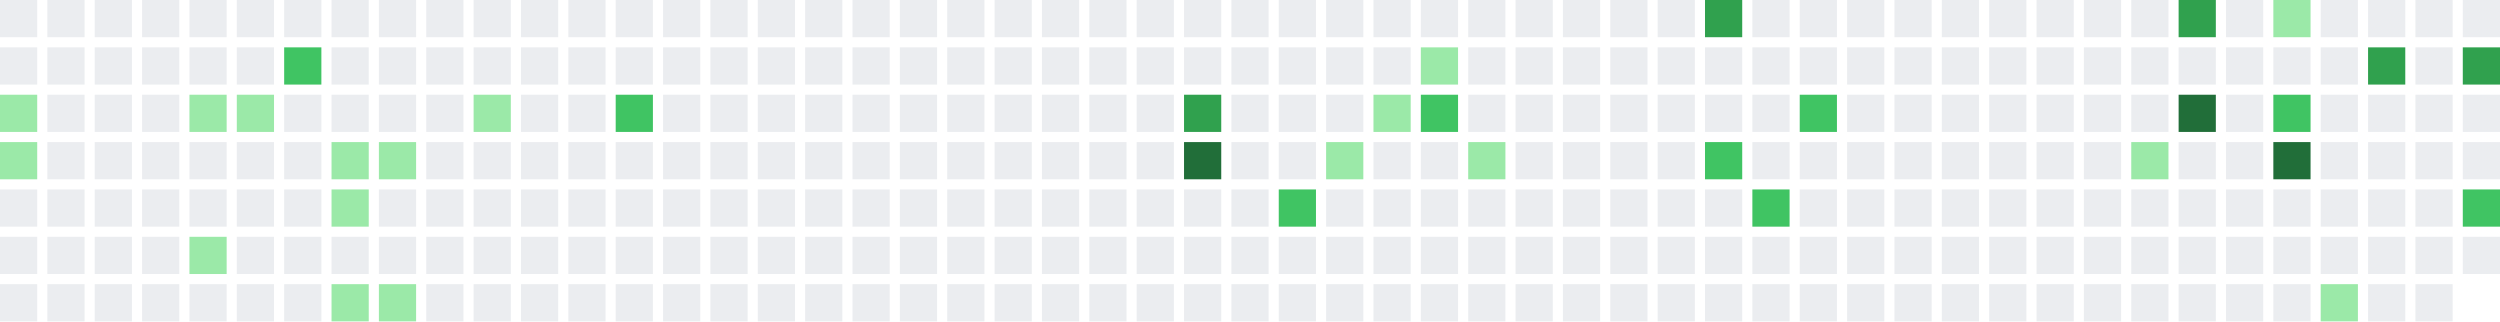
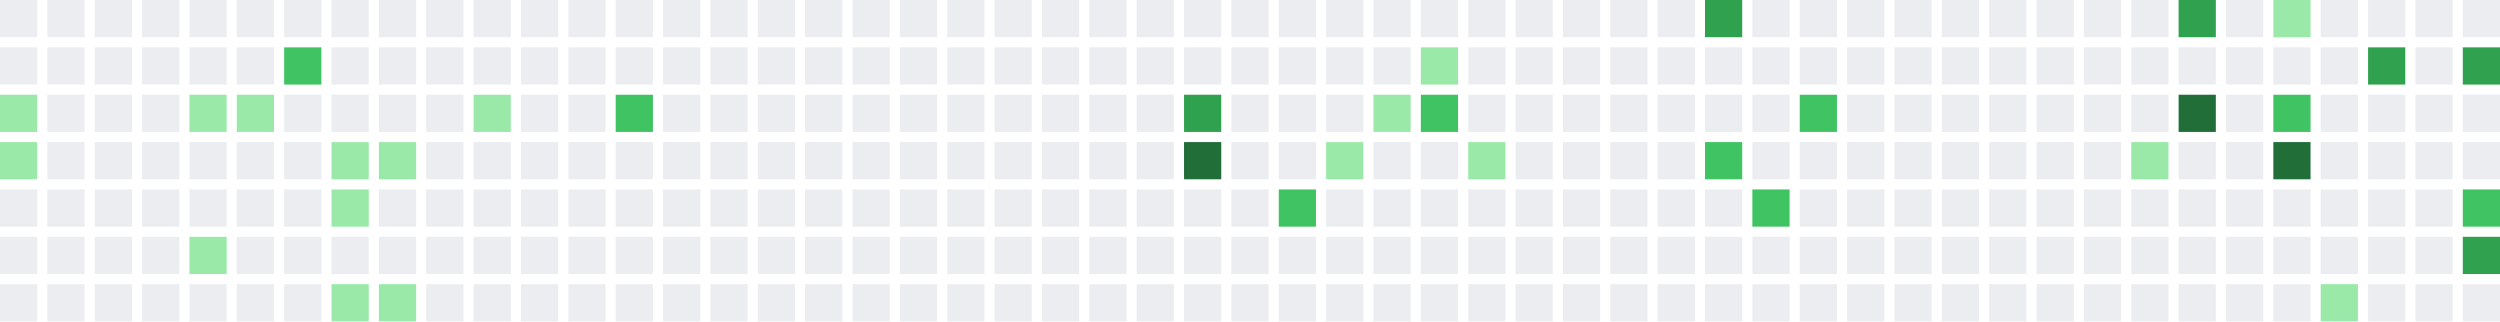
<svg xmlns="http://www.w3.org/2000/svg" width="739" height="95" viewBox="0 0 739 95">
  <rect x="0" y="0" width="11" height="11" fill="#ebedf0" />
  <rect x="0" y="14" width="11" height="11" fill="#ebedf0" />
  <rect x="0" y="28" width="11" height="11" fill="#9be9a8" />
  <rect x="0" y="42" width="11" height="11" fill="#9be9a8" />
  <rect x="0" y="56" width="11" height="11" fill="#ebedf0" />
  <rect x="0" y="70" width="11" height="11" fill="#ebedf0" />
  <rect x="0" y="84" width="11" height="11" fill="#ebedf0" />
  <rect x="14" y="0" width="11" height="11" fill="#ebedf0" />
  <rect x="14" y="14" width="11" height="11" fill="#ebedf0" />
  <rect x="14" y="28" width="11" height="11" fill="#ebedf0" />
  <rect x="14" y="42" width="11" height="11" fill="#ebedf0" />
  <rect x="14" y="56" width="11" height="11" fill="#ebedf0" />
  <rect x="14" y="70" width="11" height="11" fill="#ebedf0" />
  <rect x="14" y="84" width="11" height="11" fill="#ebedf0" />
  <rect x="28" y="0" width="11" height="11" fill="#ebedf0" />
  <rect x="28" y="14" width="11" height="11" fill="#ebedf0" />
  <rect x="28" y="28" width="11" height="11" fill="#ebedf0" />
  <rect x="28" y="42" width="11" height="11" fill="#ebedf0" />
  <rect x="28" y="56" width="11" height="11" fill="#ebedf0" />
  <rect x="28" y="70" width="11" height="11" fill="#ebedf0" />
  <rect x="28" y="84" width="11" height="11" fill="#ebedf0" />
  <rect x="42" y="0" width="11" height="11" fill="#ebedf0" />
  <rect x="42" y="14" width="11" height="11" fill="#ebedf0" />
  <rect x="42" y="28" width="11" height="11" fill="#ebedf0" />
  <rect x="42" y="42" width="11" height="11" fill="#ebedf0" />
  <rect x="42" y="56" width="11" height="11" fill="#ebedf0" />
  <rect x="42" y="70" width="11" height="11" fill="#ebedf0" />
  <rect x="42" y="84" width="11" height="11" fill="#ebedf0" />
  <rect x="56" y="0" width="11" height="11" fill="#ebedf0" />
  <rect x="56" y="14" width="11" height="11" fill="#ebedf0" />
  <rect x="56" y="28" width="11" height="11" fill="#9be9a8" />
  <rect x="56" y="42" width="11" height="11" fill="#ebedf0" />
  <rect x="56" y="56" width="11" height="11" fill="#ebedf0" />
  <rect x="56" y="70" width="11" height="11" fill="#9be9a8" />
  <rect x="56" y="84" width="11" height="11" fill="#ebedf0" />
  <rect x="70" y="0" width="11" height="11" fill="#ebedf0" />
  <rect x="70" y="14" width="11" height="11" fill="#ebedf0" />
  <rect x="70" y="28" width="11" height="11" fill="#9be9a8" />
  <rect x="70" y="42" width="11" height="11" fill="#ebedf0" />
  <rect x="70" y="56" width="11" height="11" fill="#ebedf0" />
  <rect x="70" y="70" width="11" height="11" fill="#ebedf0" />
  <rect x="70" y="84" width="11" height="11" fill="#ebedf0" />
  <rect x="84" y="0" width="11" height="11" fill="#ebedf0" />
  <rect x="84" y="14" width="11" height="11" fill="#40c463" />
  <rect x="84" y="28" width="11" height="11" fill="#ebedf0" />
  <rect x="84" y="42" width="11" height="11" fill="#ebedf0" />
  <rect x="84" y="56" width="11" height="11" fill="#ebedf0" />
  <rect x="84" y="70" width="11" height="11" fill="#ebedf0" />
  <rect x="84" y="84" width="11" height="11" fill="#ebedf0" />
  <rect x="98" y="0" width="11" height="11" fill="#ebedf0" />
  <rect x="98" y="14" width="11" height="11" fill="#ebedf0" />
  <rect x="98" y="28" width="11" height="11" fill="#ebedf0" />
  <rect x="98" y="42" width="11" height="11" fill="#9be9a8" />
  <rect x="98" y="56" width="11" height="11" fill="#9be9a8" />
  <rect x="98" y="70" width="11" height="11" fill="#ebedf0" />
  <rect x="98" y="84" width="11" height="11" fill="#9be9a8" />
  <rect x="112" y="0" width="11" height="11" fill="#ebedf0" />
  <rect x="112" y="14" width="11" height="11" fill="#ebedf0" />
  <rect x="112" y="28" width="11" height="11" fill="#ebedf0" />
  <rect x="112" y="42" width="11" height="11" fill="#9be9a8" />
  <rect x="112" y="56" width="11" height="11" fill="#ebedf0" />
  <rect x="112" y="70" width="11" height="11" fill="#ebedf0" />
  <rect x="112" y="84" width="11" height="11" fill="#9be9a8" />
  <rect x="126" y="0" width="11" height="11" fill="#ebedf0" />
  <rect x="126" y="14" width="11" height="11" fill="#ebedf0" />
  <rect x="126" y="28" width="11" height="11" fill="#ebedf0" />
  <rect x="126" y="42" width="11" height="11" fill="#ebedf0" />
  <rect x="126" y="56" width="11" height="11" fill="#ebedf0" />
  <rect x="126" y="70" width="11" height="11" fill="#ebedf0" />
  <rect x="126" y="84" width="11" height="11" fill="#ebedf0" />
  <rect x="140" y="0" width="11" height="11" fill="#ebedf0" />
  <rect x="140" y="14" width="11" height="11" fill="#ebedf0" />
  <rect x="140" y="28" width="11" height="11" fill="#9be9a8" />
  <rect x="140" y="42" width="11" height="11" fill="#ebedf0" />
  <rect x="140" y="56" width="11" height="11" fill="#ebedf0" />
  <rect x="140" y="70" width="11" height="11" fill="#ebedf0" />
  <rect x="140" y="84" width="11" height="11" fill="#ebedf0" />
  <rect x="154" y="0" width="11" height="11" fill="#ebedf0" />
  <rect x="154" y="14" width="11" height="11" fill="#ebedf0" />
  <rect x="154" y="28" width="11" height="11" fill="#ebedf0" />
  <rect x="154" y="42" width="11" height="11" fill="#ebedf0" />
  <rect x="154" y="56" width="11" height="11" fill="#ebedf0" />
  <rect x="154" y="70" width="11" height="11" fill="#ebedf0" />
  <rect x="154" y="84" width="11" height="11" fill="#ebedf0" />
  <rect x="168" y="0" width="11" height="11" fill="#ebedf0" />
  <rect x="168" y="14" width="11" height="11" fill="#ebedf0" />
  <rect x="168" y="28" width="11" height="11" fill="#ebedf0" />
  <rect x="168" y="42" width="11" height="11" fill="#ebedf0" />
  <rect x="168" y="56" width="11" height="11" fill="#ebedf0" />
  <rect x="168" y="70" width="11" height="11" fill="#ebedf0" />
  <rect x="168" y="84" width="11" height="11" fill="#ebedf0" />
  <rect x="182" y="0" width="11" height="11" fill="#ebedf0" />
  <rect x="182" y="14" width="11" height="11" fill="#ebedf0" />
  <rect x="182" y="28" width="11" height="11" fill="#40c463" />
  <rect x="182" y="42" width="11" height="11" fill="#ebedf0" />
  <rect x="182" y="56" width="11" height="11" fill="#ebedf0" />
  <rect x="182" y="70" width="11" height="11" fill="#ebedf0" />
  <rect x="182" y="84" width="11" height="11" fill="#ebedf0" />
  <rect x="196" y="0" width="11" height="11" fill="#ebedf0" />
  <rect x="196" y="14" width="11" height="11" fill="#ebedf0" />
  <rect x="196" y="28" width="11" height="11" fill="#ebedf0" />
  <rect x="196" y="42" width="11" height="11" fill="#ebedf0" />
  <rect x="196" y="56" width="11" height="11" fill="#ebedf0" />
  <rect x="196" y="70" width="11" height="11" fill="#ebedf0" />
  <rect x="196" y="84" width="11" height="11" fill="#ebedf0" />
  <rect x="210" y="0" width="11" height="11" fill="#ebedf0" />
  <rect x="210" y="14" width="11" height="11" fill="#ebedf0" />
  <rect x="210" y="28" width="11" height="11" fill="#ebedf0" />
  <rect x="210" y="42" width="11" height="11" fill="#ebedf0" />
  <rect x="210" y="56" width="11" height="11" fill="#ebedf0" />
  <rect x="210" y="70" width="11" height="11" fill="#ebedf0" />
  <rect x="210" y="84" width="11" height="11" fill="#ebedf0" />
  <rect x="224" y="0" width="11" height="11" fill="#ebedf0" />
  <rect x="224" y="14" width="11" height="11" fill="#ebedf0" />
  <rect x="224" y="28" width="11" height="11" fill="#ebedf0" />
  <rect x="224" y="42" width="11" height="11" fill="#ebedf0" />
  <rect x="224" y="56" width="11" height="11" fill="#ebedf0" />
  <rect x="224" y="70" width="11" height="11" fill="#ebedf0" />
  <rect x="224" y="84" width="11" height="11" fill="#ebedf0" />
  <rect x="238" y="0" width="11" height="11" fill="#ebedf0" />
  <rect x="238" y="14" width="11" height="11" fill="#ebedf0" />
  <rect x="238" y="28" width="11" height="11" fill="#ebedf0" />
  <rect x="238" y="42" width="11" height="11" fill="#ebedf0" />
  <rect x="238" y="56" width="11" height="11" fill="#ebedf0" />
  <rect x="238" y="70" width="11" height="11" fill="#ebedf0" />
  <rect x="238" y="84" width="11" height="11" fill="#ebedf0" />
  <rect x="252" y="0" width="11" height="11" fill="#ebedf0" />
  <rect x="252" y="14" width="11" height="11" fill="#ebedf0" />
  <rect x="252" y="28" width="11" height="11" fill="#ebedf0" />
  <rect x="252" y="42" width="11" height="11" fill="#ebedf0" />
  <rect x="252" y="56" width="11" height="11" fill="#ebedf0" />
  <rect x="252" y="70" width="11" height="11" fill="#ebedf0" />
  <rect x="252" y="84" width="11" height="11" fill="#ebedf0" />
  <rect x="266" y="0" width="11" height="11" fill="#ebedf0" />
  <rect x="266" y="14" width="11" height="11" fill="#ebedf0" />
  <rect x="266" y="28" width="11" height="11" fill="#ebedf0" />
  <rect x="266" y="42" width="11" height="11" fill="#ebedf0" />
  <rect x="266" y="56" width="11" height="11" fill="#ebedf0" />
  <rect x="266" y="70" width="11" height="11" fill="#ebedf0" />
  <rect x="266" y="84" width="11" height="11" fill="#ebedf0" />
  <rect x="280" y="0" width="11" height="11" fill="#ebedf0" />
  <rect x="280" y="14" width="11" height="11" fill="#ebedf0" />
  <rect x="280" y="28" width="11" height="11" fill="#ebedf0" />
  <rect x="280" y="42" width="11" height="11" fill="#ebedf0" />
  <rect x="280" y="56" width="11" height="11" fill="#ebedf0" />
  <rect x="280" y="70" width="11" height="11" fill="#ebedf0" />
  <rect x="280" y="84" width="11" height="11" fill="#ebedf0" />
  <rect x="294" y="0" width="11" height="11" fill="#ebedf0" />
  <rect x="294" y="14" width="11" height="11" fill="#ebedf0" />
  <rect x="294" y="28" width="11" height="11" fill="#ebedf0" />
  <rect x="294" y="42" width="11" height="11" fill="#ebedf0" />
  <rect x="294" y="56" width="11" height="11" fill="#ebedf0" />
  <rect x="294" y="70" width="11" height="11" fill="#ebedf0" />
  <rect x="294" y="84" width="11" height="11" fill="#ebedf0" />
  <rect x="308" y="0" width="11" height="11" fill="#ebedf0" />
  <rect x="308" y="14" width="11" height="11" fill="#ebedf0" />
  <rect x="308" y="28" width="11" height="11" fill="#ebedf0" />
  <rect x="308" y="42" width="11" height="11" fill="#ebedf0" />
  <rect x="308" y="56" width="11" height="11" fill="#ebedf0" />
  <rect x="308" y="70" width="11" height="11" fill="#ebedf0" />
  <rect x="308" y="84" width="11" height="11" fill="#ebedf0" />
  <rect x="322" y="0" width="11" height="11" fill="#ebedf0" />
  <rect x="322" y="14" width="11" height="11" fill="#ebedf0" />
  <rect x="322" y="28" width="11" height="11" fill="#ebedf0" />
  <rect x="322" y="42" width="11" height="11" fill="#ebedf0" />
  <rect x="322" y="56" width="11" height="11" fill="#ebedf0" />
  <rect x="322" y="70" width="11" height="11" fill="#ebedf0" />
  <rect x="322" y="84" width="11" height="11" fill="#ebedf0" />
  <rect x="336" y="0" width="11" height="11" fill="#ebedf0" />
  <rect x="336" y="14" width="11" height="11" fill="#ebedf0" />
  <rect x="336" y="28" width="11" height="11" fill="#ebedf0" />
  <rect x="336" y="42" width="11" height="11" fill="#ebedf0" />
  <rect x="336" y="56" width="11" height="11" fill="#ebedf0" />
  <rect x="336" y="70" width="11" height="11" fill="#ebedf0" />
  <rect x="336" y="84" width="11" height="11" fill="#ebedf0" />
  <rect x="350" y="0" width="11" height="11" fill="#ebedf0" />
  <rect x="350" y="14" width="11" height="11" fill="#ebedf0" />
  <rect x="350" y="28" width="11" height="11" fill="#30a14e" />
  <rect x="350" y="42" width="11" height="11" fill="#216e39" />
  <rect x="350" y="56" width="11" height="11" fill="#ebedf0" />
  <rect x="350" y="70" width="11" height="11" fill="#ebedf0" />
  <rect x="350" y="84" width="11" height="11" fill="#ebedf0" />
  <rect x="364" y="0" width="11" height="11" fill="#ebedf0" />
  <rect x="364" y="14" width="11" height="11" fill="#ebedf0" />
  <rect x="364" y="28" width="11" height="11" fill="#ebedf0" />
  <rect x="364" y="42" width="11" height="11" fill="#ebedf0" />
  <rect x="364" y="56" width="11" height="11" fill="#ebedf0" />
  <rect x="364" y="70" width="11" height="11" fill="#ebedf0" />
  <rect x="364" y="84" width="11" height="11" fill="#ebedf0" />
  <rect x="378" y="0" width="11" height="11" fill="#ebedf0" />
  <rect x="378" y="14" width="11" height="11" fill="#ebedf0" />
  <rect x="378" y="28" width="11" height="11" fill="#ebedf0" />
  <rect x="378" y="42" width="11" height="11" fill="#ebedf0" />
  <rect x="378" y="56" width="11" height="11" fill="#40c463" />
  <rect x="378" y="70" width="11" height="11" fill="#ebedf0" />
  <rect x="378" y="84" width="11" height="11" fill="#ebedf0" />
  <rect x="392" y="0" width="11" height="11" fill="#ebedf0" />
  <rect x="392" y="14" width="11" height="11" fill="#ebedf0" />
  <rect x="392" y="28" width="11" height="11" fill="#ebedf0" />
  <rect x="392" y="42" width="11" height="11" fill="#9be9a8" />
  <rect x="392" y="56" width="11" height="11" fill="#ebedf0" />
  <rect x="392" y="70" width="11" height="11" fill="#ebedf0" />
  <rect x="392" y="84" width="11" height="11" fill="#ebedf0" />
  <rect x="406" y="0" width="11" height="11" fill="#ebedf0" />
  <rect x="406" y="14" width="11" height="11" fill="#ebedf0" />
  <rect x="406" y="28" width="11" height="11" fill="#9be9a8" />
  <rect x="406" y="42" width="11" height="11" fill="#ebedf0" />
  <rect x="406" y="56" width="11" height="11" fill="#ebedf0" />
  <rect x="406" y="70" width="11" height="11" fill="#ebedf0" />
  <rect x="406" y="84" width="11" height="11" fill="#ebedf0" />
  <rect x="420" y="0" width="11" height="11" fill="#ebedf0" />
  <rect x="420" y="14" width="11" height="11" fill="#9be9a8" />
  <rect x="420" y="28" width="11" height="11" fill="#40c463" />
  <rect x="420" y="42" width="11" height="11" fill="#ebedf0" />
  <rect x="420" y="56" width="11" height="11" fill="#ebedf0" />
  <rect x="420" y="70" width="11" height="11" fill="#ebedf0" />
  <rect x="420" y="84" width="11" height="11" fill="#ebedf0" />
  <rect x="434" y="0" width="11" height="11" fill="#ebedf0" />
  <rect x="434" y="14" width="11" height="11" fill="#ebedf0" />
  <rect x="434" y="28" width="11" height="11" fill="#ebedf0" />
  <rect x="434" y="42" width="11" height="11" fill="#9be9a8" />
  <rect x="434" y="56" width="11" height="11" fill="#ebedf0" />
  <rect x="434" y="70" width="11" height="11" fill="#ebedf0" />
  <rect x="434" y="84" width="11" height="11" fill="#ebedf0" />
  <rect x="448" y="0" width="11" height="11" fill="#ebedf0" />
  <rect x="448" y="14" width="11" height="11" fill="#ebedf0" />
  <rect x="448" y="28" width="11" height="11" fill="#ebedf0" />
  <rect x="448" y="42" width="11" height="11" fill="#ebedf0" />
  <rect x="448" y="56" width="11" height="11" fill="#ebedf0" />
  <rect x="448" y="70" width="11" height="11" fill="#ebedf0" />
  <rect x="448" y="84" width="11" height="11" fill="#ebedf0" />
  <rect x="462" y="0" width="11" height="11" fill="#ebedf0" />
  <rect x="462" y="14" width="11" height="11" fill="#ebedf0" />
  <rect x="462" y="28" width="11" height="11" fill="#ebedf0" />
  <rect x="462" y="42" width="11" height="11" fill="#ebedf0" />
  <rect x="462" y="56" width="11" height="11" fill="#ebedf0" />
  <rect x="462" y="70" width="11" height="11" fill="#ebedf0" />
  <rect x="462" y="84" width="11" height="11" fill="#ebedf0" />
  <rect x="476" y="0" width="11" height="11" fill="#ebedf0" />
  <rect x="476" y="14" width="11" height="11" fill="#ebedf0" />
  <rect x="476" y="28" width="11" height="11" fill="#ebedf0" />
  <rect x="476" y="42" width="11" height="11" fill="#ebedf0" />
  <rect x="476" y="56" width="11" height="11" fill="#ebedf0" />
  <rect x="476" y="70" width="11" height="11" fill="#ebedf0" />
  <rect x="476" y="84" width="11" height="11" fill="#ebedf0" />
  <rect x="490" y="0" width="11" height="11" fill="#ebedf0" />
  <rect x="490" y="14" width="11" height="11" fill="#ebedf0" />
  <rect x="490" y="28" width="11" height="11" fill="#ebedf0" />
  <rect x="490" y="42" width="11" height="11" fill="#ebedf0" />
  <rect x="490" y="56" width="11" height="11" fill="#ebedf0" />
  <rect x="490" y="70" width="11" height="11" fill="#ebedf0" />
  <rect x="490" y="84" width="11" height="11" fill="#ebedf0" />
  <rect x="504" y="0" width="11" height="11" fill="#30a14e" />
  <rect x="504" y="14" width="11" height="11" fill="#ebedf0" />
  <rect x="504" y="28" width="11" height="11" fill="#ebedf0" />
  <rect x="504" y="42" width="11" height="11" fill="#40c463" />
  <rect x="504" y="56" width="11" height="11" fill="#ebedf0" />
  <rect x="504" y="70" width="11" height="11" fill="#ebedf0" />
  <rect x="504" y="84" width="11" height="11" fill="#ebedf0" />
  <rect x="518" y="0" width="11" height="11" fill="#ebedf0" />
  <rect x="518" y="14" width="11" height="11" fill="#ebedf0" />
  <rect x="518" y="28" width="11" height="11" fill="#ebedf0" />
  <rect x="518" y="42" width="11" height="11" fill="#ebedf0" />
  <rect x="518" y="56" width="11" height="11" fill="#40c463" />
  <rect x="518" y="70" width="11" height="11" fill="#ebedf0" />
  <rect x="518" y="84" width="11" height="11" fill="#ebedf0" />
  <rect x="532" y="0" width="11" height="11" fill="#ebedf0" />
  <rect x="532" y="14" width="11" height="11" fill="#ebedf0" />
  <rect x="532" y="28" width="11" height="11" fill="#40c463" />
  <rect x="532" y="42" width="11" height="11" fill="#ebedf0" />
  <rect x="532" y="56" width="11" height="11" fill="#ebedf0" />
  <rect x="532" y="70" width="11" height="11" fill="#ebedf0" />
  <rect x="532" y="84" width="11" height="11" fill="#ebedf0" />
  <rect x="546" y="0" width="11" height="11" fill="#ebedf0" />
  <rect x="546" y="14" width="11" height="11" fill="#ebedf0" />
  <rect x="546" y="28" width="11" height="11" fill="#ebedf0" />
  <rect x="546" y="42" width="11" height="11" fill="#ebedf0" />
  <rect x="546" y="56" width="11" height="11" fill="#ebedf0" />
  <rect x="546" y="70" width="11" height="11" fill="#ebedf0" />
  <rect x="546" y="84" width="11" height="11" fill="#ebedf0" />
  <rect x="560" y="0" width="11" height="11" fill="#ebedf0" />
  <rect x="560" y="14" width="11" height="11" fill="#ebedf0" />
  <rect x="560" y="28" width="11" height="11" fill="#ebedf0" />
  <rect x="560" y="42" width="11" height="11" fill="#ebedf0" />
  <rect x="560" y="56" width="11" height="11" fill="#ebedf0" />
  <rect x="560" y="70" width="11" height="11" fill="#ebedf0" />
  <rect x="560" y="84" width="11" height="11" fill="#ebedf0" />
  <rect x="574" y="0" width="11" height="11" fill="#ebedf0" />
  <rect x="574" y="14" width="11" height="11" fill="#ebedf0" />
  <rect x="574" y="28" width="11" height="11" fill="#ebedf0" />
  <rect x="574" y="42" width="11" height="11" fill="#ebedf0" />
  <rect x="574" y="56" width="11" height="11" fill="#ebedf0" />
  <rect x="574" y="70" width="11" height="11" fill="#ebedf0" />
  <rect x="574" y="84" width="11" height="11" fill="#ebedf0" />
  <rect x="588" y="0" width="11" height="11" fill="#ebedf0" />
  <rect x="588" y="14" width="11" height="11" fill="#ebedf0" />
  <rect x="588" y="28" width="11" height="11" fill="#ebedf0" />
  <rect x="588" y="42" width="11" height="11" fill="#ebedf0" />
  <rect x="588" y="56" width="11" height="11" fill="#ebedf0" />
  <rect x="588" y="70" width="11" height="11" fill="#ebedf0" />
  <rect x="588" y="84" width="11" height="11" fill="#ebedf0" />
  <rect x="602" y="0" width="11" height="11" fill="#ebedf0" />
  <rect x="602" y="14" width="11" height="11" fill="#ebedf0" />
  <rect x="602" y="28" width="11" height="11" fill="#ebedf0" />
  <rect x="602" y="42" width="11" height="11" fill="#ebedf0" />
  <rect x="602" y="56" width="11" height="11" fill="#ebedf0" />
  <rect x="602" y="70" width="11" height="11" fill="#ebedf0" />
  <rect x="602" y="84" width="11" height="11" fill="#ebedf0" />
  <rect x="616" y="0" width="11" height="11" fill="#ebedf0" />
  <rect x="616" y="14" width="11" height="11" fill="#ebedf0" />
  <rect x="616" y="28" width="11" height="11" fill="#ebedf0" />
  <rect x="616" y="42" width="11" height="11" fill="#ebedf0" />
  <rect x="616" y="56" width="11" height="11" fill="#ebedf0" />
  <rect x="616" y="70" width="11" height="11" fill="#ebedf0" />
  <rect x="616" y="84" width="11" height="11" fill="#ebedf0" />
  <rect x="630" y="0" width="11" height="11" fill="#ebedf0" />
  <rect x="630" y="14" width="11" height="11" fill="#ebedf0" />
  <rect x="630" y="28" width="11" height="11" fill="#ebedf0" />
  <rect x="630" y="42" width="11" height="11" fill="#9be9a8" />
  <rect x="630" y="56" width="11" height="11" fill="#ebedf0" />
  <rect x="630" y="70" width="11" height="11" fill="#ebedf0" />
  <rect x="630" y="84" width="11" height="11" fill="#ebedf0" />
  <rect x="644" y="0" width="11" height="11" fill="#30a14e" />
  <rect x="644" y="14" width="11" height="11" fill="#ebedf0" />
  <rect x="644" y="28" width="11" height="11" fill="#216e39" />
  <rect x="644" y="42" width="11" height="11" fill="#ebedf0" />
  <rect x="644" y="56" width="11" height="11" fill="#ebedf0" />
  <rect x="644" y="70" width="11" height="11" fill="#ebedf0" />
  <rect x="644" y="84" width="11" height="11" fill="#ebedf0" />
  <rect x="658" y="0" width="11" height="11" fill="#ebedf0" />
  <rect x="658" y="14" width="11" height="11" fill="#ebedf0" />
  <rect x="658" y="28" width="11" height="11" fill="#ebedf0" />
  <rect x="658" y="42" width="11" height="11" fill="#ebedf0" />
  <rect x="658" y="56" width="11" height="11" fill="#ebedf0" />
  <rect x="658" y="70" width="11" height="11" fill="#ebedf0" />
  <rect x="658" y="84" width="11" height="11" fill="#ebedf0" />
  <rect x="672" y="0" width="11" height="11" fill="#9be9a8" />
  <rect x="672" y="14" width="11" height="11" fill="#ebedf0" />
  <rect x="672" y="28" width="11" height="11" fill="#40c463" />
  <rect x="672" y="42" width="11" height="11" fill="#216e39" />
  <rect x="672" y="56" width="11" height="11" fill="#ebedf0" />
  <rect x="672" y="70" width="11" height="11" fill="#ebedf0" />
  <rect x="672" y="84" width="11" height="11" fill="#ebedf0" />
  <rect x="686" y="0" width="11" height="11" fill="#ebedf0" />
  <rect x="686" y="14" width="11" height="11" fill="#ebedf0" />
  <rect x="686" y="28" width="11" height="11" fill="#ebedf0" />
  <rect x="686" y="42" width="11" height="11" fill="#ebedf0" />
  <rect x="686" y="56" width="11" height="11" fill="#ebedf0" />
  <rect x="686" y="70" width="11" height="11" fill="#ebedf0" />
  <rect x="686" y="84" width="11" height="11" fill="#9be9a8" />
  <rect x="700" y="0" width="11" height="11" fill="#ebedf0" />
  <rect x="700" y="14" width="11" height="11" fill="#30a14e" />
  <rect x="700" y="28" width="11" height="11" fill="#ebedf0" />
  <rect x="700" y="42" width="11" height="11" fill="#ebedf0" />
  <rect x="700" y="56" width="11" height="11" fill="#ebedf0" />
  <rect x="700" y="70" width="11" height="11" fill="#ebedf0" />
  <rect x="700" y="84" width="11" height="11" fill="#ebedf0" />
  <rect x="714" y="0" width="11" height="11" fill="#ebedf0" />
  <rect x="714" y="14" width="11" height="11" fill="#ebedf0" />
  <rect x="714" y="28" width="11" height="11" fill="#ebedf0" />
  <rect x="714" y="42" width="11" height="11" fill="#ebedf0" />
  <rect x="714" y="56" width="11" height="11" fill="#ebedf0" />
  <rect x="714" y="70" width="11" height="11" fill="#ebedf0" />
  <rect x="714" y="84" width="11" height="11" fill="#ebedf0" />
  <rect x="728" y="0" width="11" height="11" fill="#ebedf0" />
  <rect x="728" y="14" width="11" height="11" fill="#30a14e" />
  <rect x="728" y="28" width="11" height="11" fill="#ebedf0" />
  <rect x="728" y="42" width="11" height="11" fill="#ebedf0" />
  <rect x="728" y="56" width="11" height="11" fill="#40c463" />
-   <rect x="728" y="70" width="11" height="11" fill="#ebedf0" />
+   <rect x="728" y="70" width="11" height="11" fill="#30a14e" />
+   <rect x="728" y="84" width="11" height="11" fill="#ebedf0" />
</svg>
